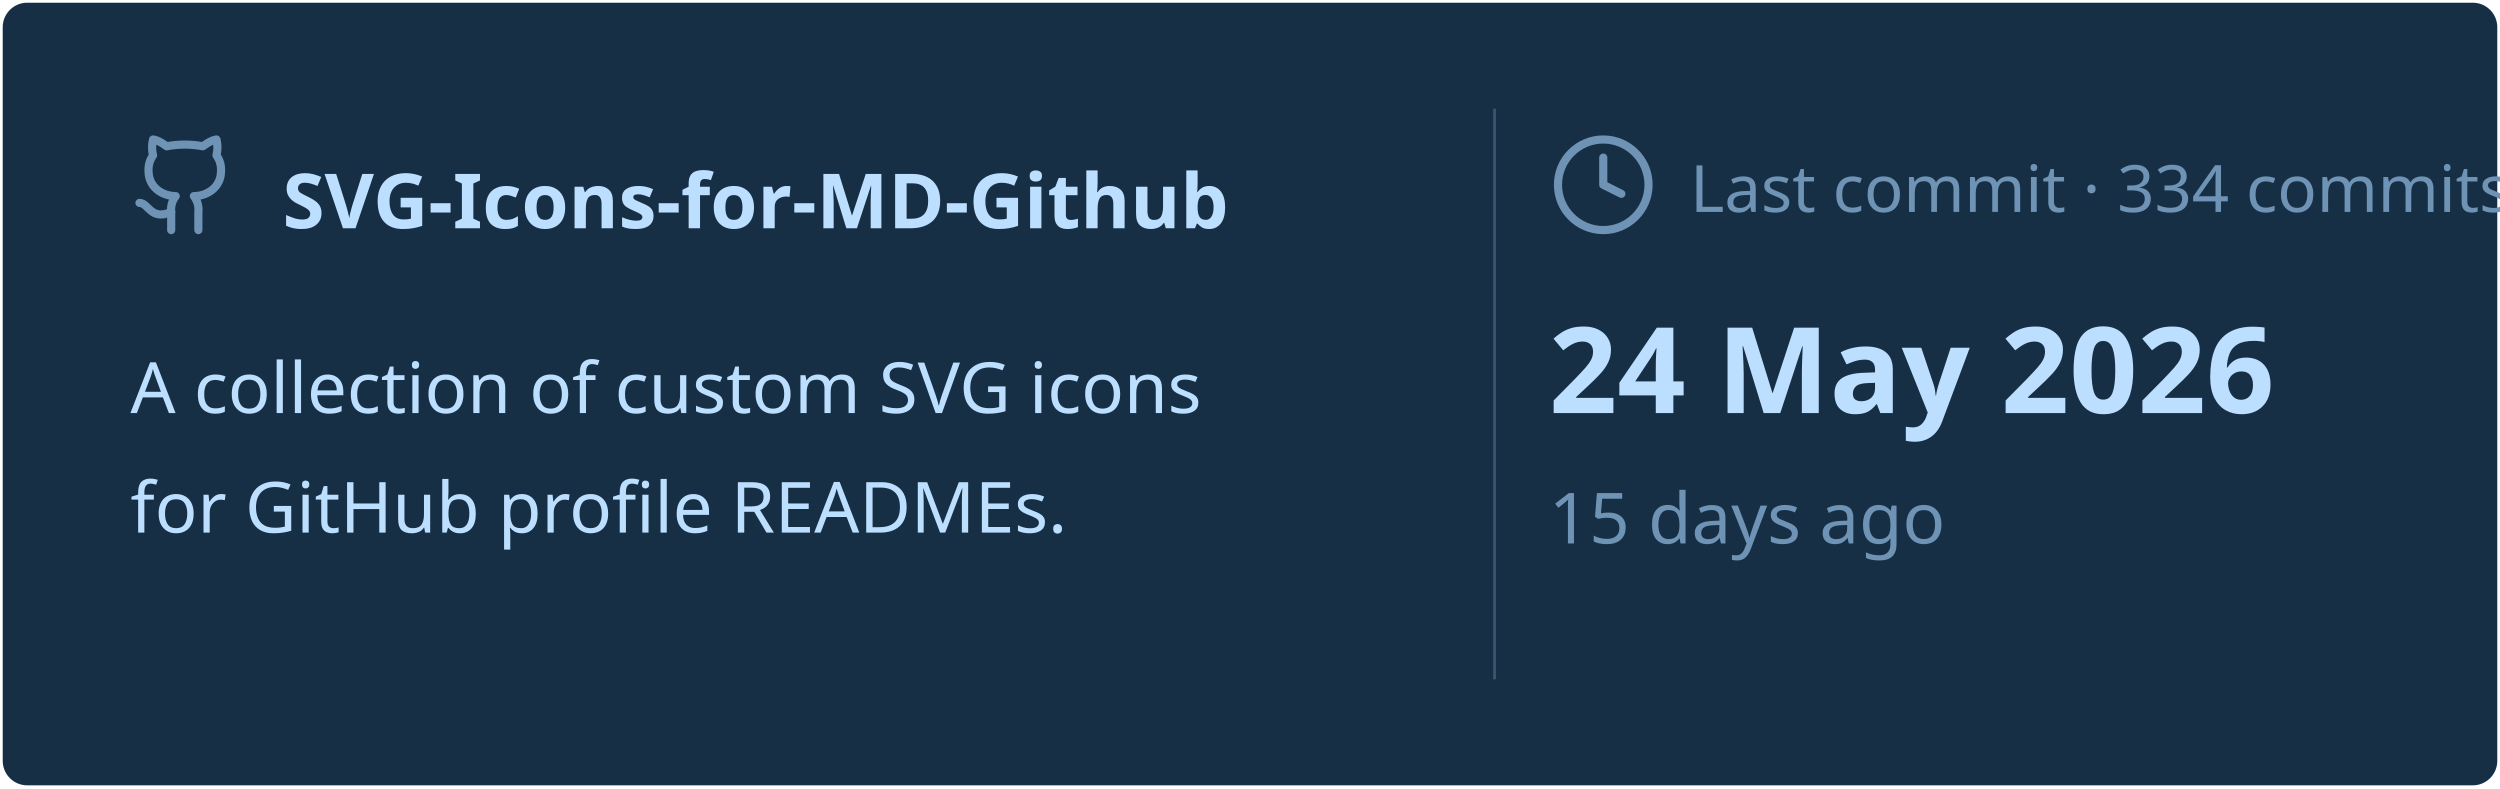
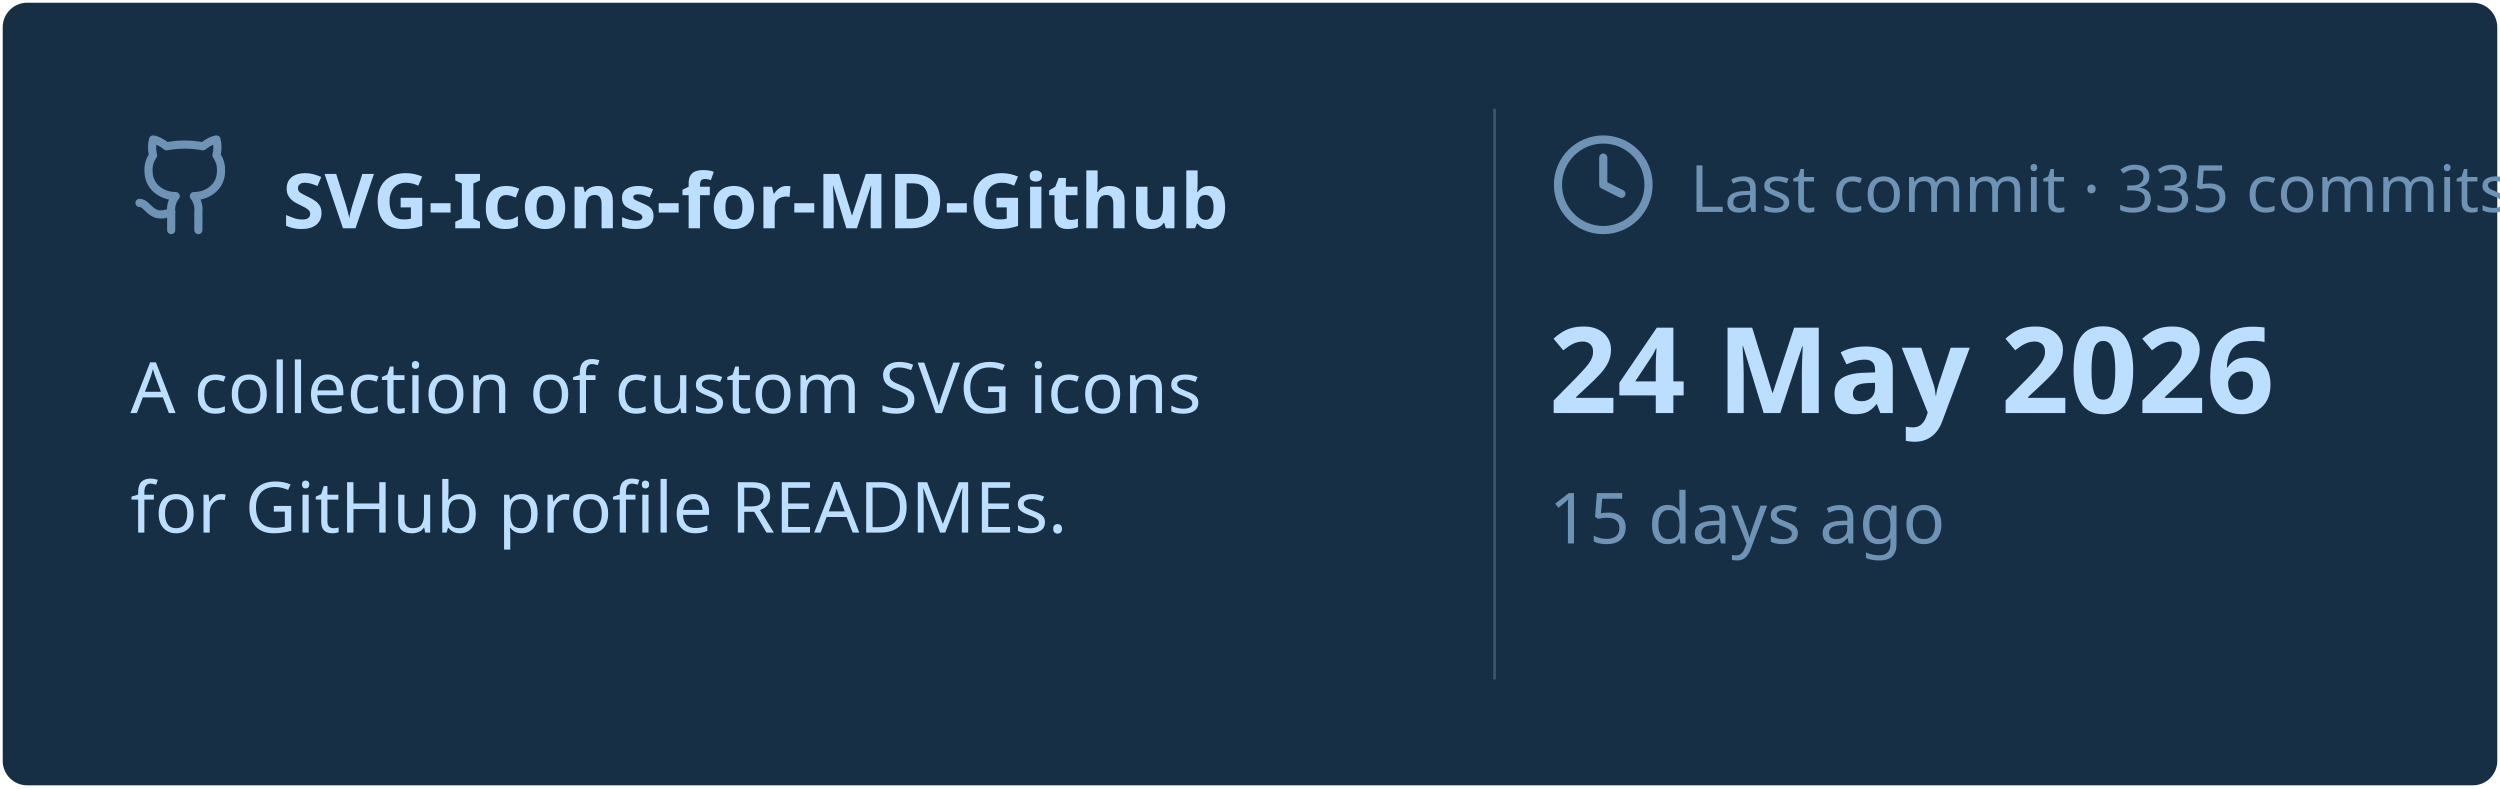
<svg xmlns="http://www.w3.org/2000/svg" viewBox="0 0 460 145" width="460px" height="145px">
  <rect stroke="#000000" stroke-opacity="0" fill="#172F45" rx="4.5" x="0.5" y="0.5" width="459" height="144" />
  <g transform="translate(24, 42)">
    <svg x="0" y="-18" width="20" height="20" viewBox="0 0 24 24" fill="none" stroke="#6E93B5" stroke-width="1.8" stroke-linecap="round" stroke-linejoin="round">
      <path d="M15 22v-4a4.8 4.8 0 0 0-1-3.5c3 0 6-2 6-5.5.08-1.25-.27-2.48-1-3.5.28-1.15.28-2.35 0-3.5 0 0-1 0-3 1.5-2.64-.5-5.36-.5-8 0C6 2 5 2 5 2c-.3 1.15-.3 2.35 0 3.5A5.403 5.403 0 0 0 4 9c0 3.5 3 5.5 6 5.5-.39.49-.68 1.05-.85 1.65-.17.6-.22 1.23-.15 1.85v4" />
      <path d="M9 18c-4.51 2-5-2-7-2" />
    </svg>
    <text x="28" y="0" font-family="&quot;Segoe UI&quot;, Ubuntu, sans-serif" font-size="14" font-weight="700" fill="#BDDFFF">SVG-Icons-for-MD-Github</text>
  </g>
  <text x="24" y="76" font-family="&quot;Segoe UI&quot;, Ubuntu, sans-serif" font-size="13" font-weight="400" fill="#BDDFFF">A collection of custom SVG icons</text>
  <text x="24" y="98" font-family="&quot;Segoe UI&quot;, Ubuntu, sans-serif" font-size="13" font-weight="400" fill="#BDDFFF">for GitHub profile READMEs.</text>
  <line x1="275" y1="20" x2="275" y2="125" stroke="#6E93B5" stroke-width="0.5" stroke-opacity="0.4" />
  <svg x="285" y="24" width="20" height="20" viewBox="0 0 24 24" fill="none" stroke="#6E93B5" stroke-width="1.8" stroke-linecap="round" stroke-linejoin="round">
    <circle cx="12" cy="12" r="10" />
    <polyline points="12 6 12 12 16 14" />
  </svg>
-   <text x="311" y="39" font-family="&quot;Segoe UI&quot;, Ubuntu, sans-serif" font-size="12" font-weight="400" fill="#6E93B5">Last commit · 334 commits</text>
+   <text x="311" y="39" font-family="&quot;Segoe UI&quot;, Ubuntu, sans-serif" font-size="12" font-weight="400" fill="#6E93B5">Last commit · 335 commits</text>
  <text x="285" y="76" font-family="&quot;Segoe UI&quot;, Ubuntu, sans-serif" font-size="22" font-weight="700" fill="#BDDFFF">24 May 2026</text>
  <text x="285" y="100" font-family="&quot;Segoe UI&quot;, Ubuntu, sans-serif" font-size="13" font-weight="400" fill="#6E93B5">15 days ago</text>
</svg>
